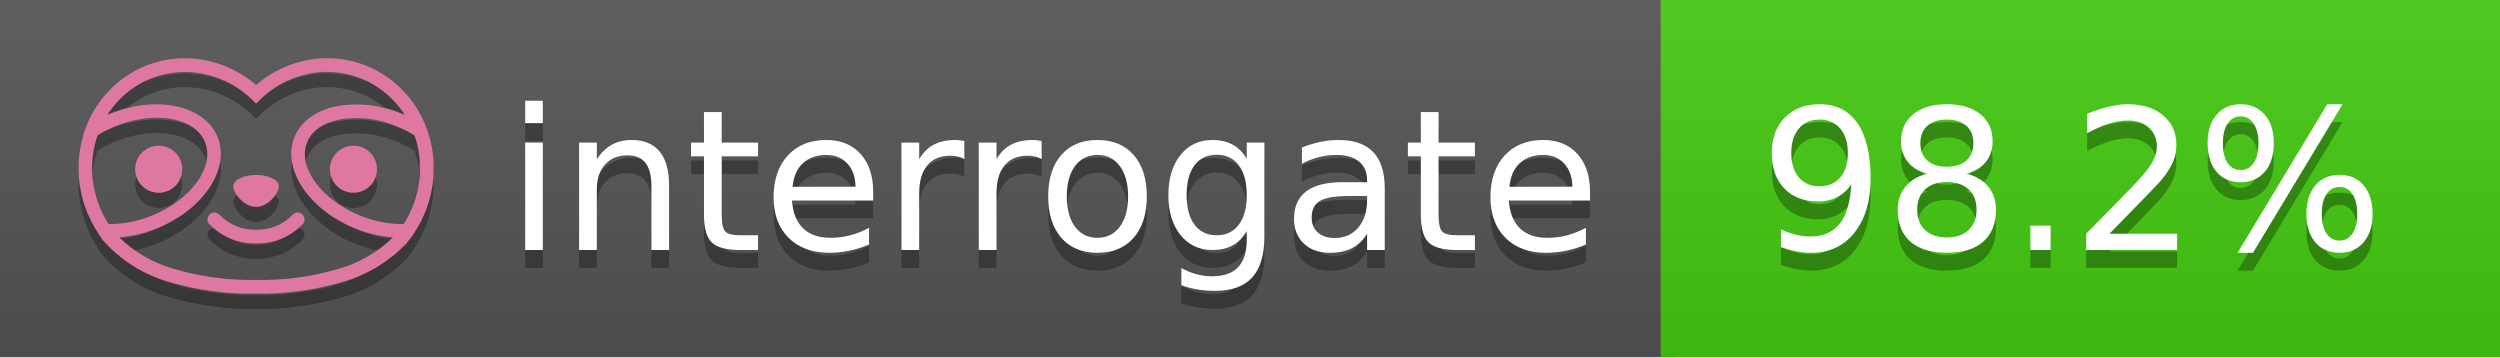
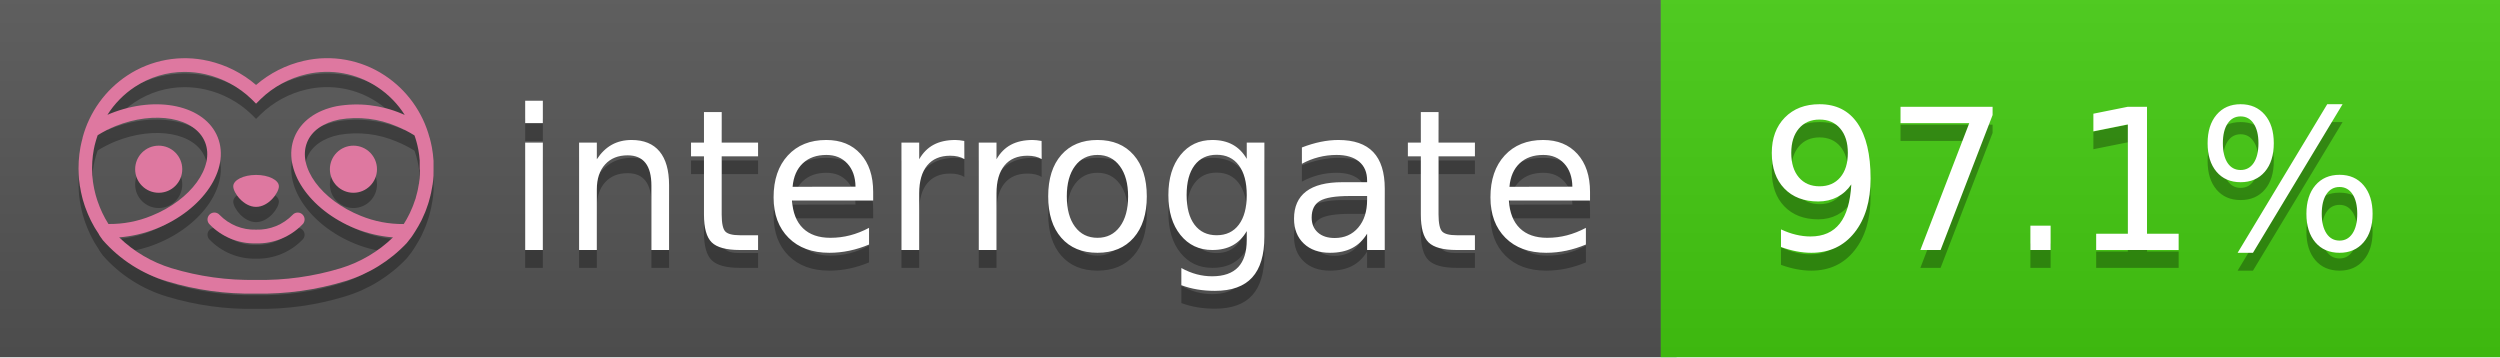
<svg xmlns="http://www.w3.org/2000/svg" width="140" height="20" viewBox="0 0 140 20" version="1.1" xml:space="preserve" style="fill-rule:evenodd;clip-rule:evenodd;stroke-linejoin:round;stroke-miterlimit:2;">
  <g transform="matrix(1,0,0,1,22,0)">
    <g id="backgrounds" transform="matrix(1.32789,0,0,1,-22.3892,0)">
      <rect x="0" y="0" width="71" height="20" style="fill:rgb(85,85,85);" />
    </g>
    <rect x="71" y="0" width="47" height="20" data-interrogate="color" style="fill:#4c1" />
    <g transform="matrix(1.19746,0,0,1,-22.3744,-4.85723e-16)">
      <rect x="0" y="0" width="118" height="20" style="fill:url(#_Linear1);" />
    </g>
  </g>
  <g fill="#fff" text-anchor="middle" font-family="DejaVu Sans,Verdana,Geneva,sans-serif" font-size="110">
    <text x="590" y="150" fill="#010101" fill-opacity=".3" transform="scale(.1)" textLength="610">interrogate</text>
    <text x="590" y="140" transform="scale(.1)" textLength="610">interrogate</text>
-     <text x="1160" y="150" fill="#010101" fill-opacity=".3" transform="scale(.1)" textLength="370" data-interrogate="result">98.2%</text>
-     <text x="1160" y="140" transform="scale(.1)" textLength="370" data-interrogate="result">98.2%</text>
+     <text x="1160" y="150" fill="#010101" fill-opacity=".3" transform="scale(.1)" textLength="370" data-interrogate="result">97.1%</text>
+     <text x="1160" y="140" transform="scale(.1)" textLength="370" data-interrogate="result">97.1%</text>
  </g>
  <g id="logo-shadow" transform="matrix(0.854876,0,0,0.854876,-6.73514,1.732)">
    <g transform="matrix(0.299012,0,0,0.299012,9.70229,-6.68582)">
      <path d="M50,64.25C52.76,64.25 55,61.13 55,59.75C55,58.37 52.76,57.25 50,57.25C47.24,57.25 45,58.37 45,59.75C45,61.13 47.24,64.25 50,64.25Z" style="fill:rgb(1,1,1);fill-opacity:0.3;fill-rule:nonzero;" />
    </g>
    <g transform="matrix(0.299012,0,0,0.299012,9.70229,-6.68582)">
      <path d="M88,49.05C86.506,43.475 83.018,38.638 78.2,35.46C72.969,32.002 66.539,30.844 60.43,32.26C56.576,33.145 52.995,34.958 50,37.54C46.998,34.958 43.411,33.149 39.55,32.27C33.441,30.853 27.011,32.011 21.78,35.47C16.97,38.652 13.489,43.489 12,49.06L12,49.13C11.82,49.79 11.66,50.46 11.53,51.13C11.146,53.207 11.021,55.323 11.16,57.43C11.16,58.03 11.26,58.63 11.34,59.23C11.34,59.51 11.43,59.79 11.48,60.07C11.53,60.35 11.58,60.68 11.64,60.98C11.7,61.28 11.8,61.69 11.89,62.05C11.98,62.41 11.99,62.47 12.05,62.68C12.16,63.07 12.28,63.46 12.41,63.84L12.58,64.34C12.72,64.74 12.88,65.14 13.04,65.53L13.23,65.98C13.403,66.373 13.583,66.767 13.77,67.16L13.99,67.59C14.19,67.97 14.39,68.35 14.61,68.73L14.87,69.15C15.1,69.52 15.33,69.89 15.58,70.26L15.58,70.32L15.99,70.93C16.14,71.14 16.29,71.36 16.45,71.57C20.206,75.83 25.086,78.95 30.53,80.57C36.839,82.48 43.41,83.385 50,83.25C56.599,83.374 63.177,82.456 69.49,80.53C74.644,78.978 79.303,76.102 83,72.19C83.34,71.78 83.65,71.35 84,70.92L84.18,70.66L84.33,70.44L84.41,70.32C84.55,70.12 84.67,69.9 84.81,69.7C85.07,69.3 85.32,68.89 85.55,68.48C85.78,68.07 86.02,67.65 86.23,67.22C86.31,67.05 86.39,66.88 86.47,66.7C86.67,66.28 86.85,65.87 87.03,65.44L87.23,64.92C87.397,64.487 87.55,64.05 87.69,63.61L87.85,63.09C87.98,62.64 88.1,62.19 88.21,61.74C88.21,61.57 88.3,61.39 88.33,61.22C88.43,60.75 88.52,60.22 88.6,59.79C88.6,59.64 88.66,59.49 88.68,59.33C88.77,58.71 88.84,58.08 88.88,57.45L88.88,54.17C88.817,53.164 88.693,52.162 88.51,51.17C88.38,50.5 88.23,49.84 88.05,49.17L88,49.05ZM85.89,56.44L85.89,57.23C85.89,57.78 85.79,58.32 85.72,58.86C85.72,59.01 85.72,59.15 85.65,59.3C85.59,59.7 85.51,60.11 85.43,60.51L85.32,60.99C85.23,61.38 85.12,61.77 85.01,62.16C85.01,62.31 84.93,62.46 84.88,62.6C84.74,63.04 84.59,63.47 84.42,63.9L84.27,64.28C84.1,64.71 83.91,65.14 83.71,65.56C83.51,65.98 83.43,66.12 83.28,66.4L83.01,66.91C82.83,67.223 82.643,67.537 82.45,67.85L82.35,68.01C79.121,68.047 75.918,67.434 72.93,66.21C64.27,62.74 59,55.52 61.18,50.11C62.18,47.6 64.7,45.82 68.26,45.11C72.489,44.395 76.835,44.908 80.78,46.59C82.141,47.144 83.453,47.813 84.7,48.59C84.76,48.76 84.82,48.93 84.88,49.1C84.94,49.27 85.05,49.63 85.12,49.9C85.28,50.5 85.44,51.1 85.55,51.73C85.691,52.507 85.792,53.292 85.85,54.08L85.85,55.89C85.85,56.12 85.91,56.25 85.91,56.45L85.89,56.44ZM17.66,68C16.668,66.435 15.869,64.756 15.28,63L15.17,62.68C15.06,62.35 14.96,62.01 14.87,61.68C14.823,61.493 14.777,61.31 14.73,61.13C14.66,60.84 14.59,60.55 14.53,60.27C14.47,59.99 14.43,59.72 14.38,59.44C14.33,59.16 14.3,59 14.27,58.78C14.2,58.27 14.15,57.78 14.11,57.23L14.11,57.03C14.008,55.236 14.122,53.437 14.45,51.67C14.56,51.06 14.71,50.46 14.88,49.87C14.96,49.59 15.04,49.32 15.13,49.05C15.22,48.78 15.24,48.72 15.3,48.55C16.548,47.774 17.859,47.105 19.22,46.55C27.86,43.09 36.65,44.67 38.82,50.08C40.99,55.49 35.73,62.74 27.09,66.2C24.101,67.431 20.893,68.043 17.66,68ZM68.57,77.68C62.554,79.508 56.287,80.376 50,80.25C43.737,80.37 37.495,79.506 31.5,77.69C27.185,76.38 23.243,74.062 20,70.93C22.815,70.706 25.58,70.055 28.2,69C38.37,64.92 44.39,56 41.6,49C38.81,42 28.27,39.72 18.1,43.8L17.43,44.09C18.973,41.648 21.019,39.561 23.43,37.97C26.671,35.824 30.473,34.68 34.36,34.68C35.884,34.681 37.404,34.852 38.89,35.19C42.694,36.049 46.191,37.935 49,40.64L50,41.64L51,40.64C53.797,37.937 57.279,36.049 61.07,35.18C66.402,33.947 72.014,34.968 76.57,38C78.98,39.588 81.026,41.671 82.57,44.11L81.9,43.82C77.409,41.921 72.464,41.355 67.66,42.19C63.08,43.12 59.79,45.54 58.39,49.02C55.6,55.97 61.62,64.94 71.79,69.02C74.414,70.07 77.182,70.714 80,70.93C76.776,74.05 72.859,76.363 68.57,77.68Z" style="fill:rgb(1,1,1);fill-opacity:0.3;fill-rule:nonzero;" />
    </g>
    <g transform="matrix(0.299012,0,0,0.299012,9.70229,-6.68582)">
      <circle cx="71.33" cy="56" r="5.16" style="fill:rgb(1,1,1);fill-opacity:0.3;" />
    </g>
    <g transform="matrix(0.299012,0,0,0.299012,9.70229,-6.68582)">
      <circle cx="28.67" cy="56" r="5.16" style="fill:rgb(1,1,1);fill-opacity:0.3;" />
    </g>
    <g transform="matrix(0.299012,0,0,0.299012,9.70229,-6.68582)">
      <path d="M58,66C55.912,68.161 53.003,69.339 50,69.24C46.997,69.339 44.088,68.161 42,66C41.714,65.677 41.302,65.491 40.87,65.491C40.042,65.491 39.361,66.172 39.361,67C39.361,67.368 39.496,67.724 39.74,68C42.403,70.804 46.134,72.35 50,72.25C53.862,72.347 57.59,70.802 60.25,68C60.495,67.725 60.63,67.369 60.63,67C60.63,66.174 59.951,65.495 59.125,65.495C58.695,65.495 58.285,65.679 58,66Z" style="fill:rgb(1,1,1);fill-opacity:0.3;fill-rule:nonzero;" />
    </g>
  </g>
  <g id="logo-pink" transform="matrix(0.854876,0,0,0.854876,-6.73514,0.877124)">
    <g transform="matrix(0.299012,0,0,0.299012,9.70229,-6.68582)">
      <path d="M50,64.25C52.76,64.25 55,61.13 55,59.75C55,58.37 52.76,57.25 50,57.25C47.24,57.25 45,58.37 45,59.75C45,61.13 47.24,64.25 50,64.25Z" style="fill:rgb(222,120,160);fill-rule:nonzero;" />
    </g>
    <g transform="matrix(0.299012,0,0,0.299012,9.70229,-6.68582)">
      <path d="M88,49.05C86.506,43.475 83.018,38.638 78.2,35.46C72.969,32.002 66.539,30.844 60.43,32.26C56.576,33.145 52.995,34.958 50,37.54C46.998,34.958 43.411,33.149 39.55,32.27C33.441,30.853 27.011,32.011 21.78,35.47C16.97,38.652 13.489,43.489 12,49.06L12,49.13C11.82,49.79 11.66,50.46 11.53,51.13C11.146,53.207 11.021,55.323 11.16,57.43C11.16,58.03 11.26,58.63 11.34,59.23C11.34,59.51 11.43,59.79 11.48,60.07C11.53,60.35 11.58,60.68 11.64,60.98C11.7,61.28 11.8,61.69 11.89,62.05C11.98,62.41 11.99,62.47 12.05,62.68C12.16,63.07 12.28,63.46 12.41,63.84L12.58,64.34C12.72,64.74 12.88,65.14 13.04,65.53L13.23,65.98C13.403,66.373 13.583,66.767 13.77,67.16L13.99,67.59C14.19,67.97 14.39,68.35 14.61,68.73L14.87,69.15C15.1,69.52 15.33,69.89 15.58,70.26L15.58,70.32L15.99,70.93C16.14,71.14 16.29,71.36 16.45,71.57C20.206,75.83 25.086,78.95 30.53,80.57C36.839,82.48 43.41,83.385 50,83.25C56.599,83.374 63.177,82.456 69.49,80.53C74.644,78.978 79.303,76.102 83,72.19C83.34,71.78 83.65,71.35 84,70.92L84.18,70.66L84.33,70.44L84.41,70.32C84.55,70.12 84.67,69.9 84.81,69.7C85.07,69.3 85.32,68.89 85.55,68.48C85.78,68.07 86.02,67.65 86.23,67.22C86.31,67.05 86.39,66.88 86.47,66.7C86.67,66.28 86.85,65.87 87.03,65.44L87.23,64.92C87.397,64.487 87.55,64.05 87.69,63.61L87.85,63.09C87.98,62.64 88.1,62.19 88.21,61.74C88.21,61.57 88.3,61.39 88.33,61.22C88.43,60.75 88.52,60.22 88.6,59.79C88.6,59.64 88.66,59.49 88.68,59.33C88.77,58.71 88.84,58.08 88.88,57.45L88.88,54.17C88.817,53.164 88.693,52.162 88.51,51.17C88.38,50.5 88.23,49.84 88.05,49.17L88,49.05ZM85.89,56.44L85.89,57.23C85.89,57.78 85.79,58.32 85.72,58.86C85.72,59.01 85.72,59.15 85.65,59.3C85.59,59.7 85.51,60.11 85.43,60.51L85.32,60.99C85.23,61.38 85.12,61.77 85.01,62.16C85.01,62.31 84.93,62.46 84.88,62.6C84.74,63.04 84.59,63.47 84.42,63.9L84.27,64.28C84.1,64.71 83.91,65.14 83.71,65.56C83.51,65.98 83.43,66.12 83.28,66.4L83.01,66.91C82.83,67.223 82.643,67.537 82.45,67.85L82.35,68.01C79.121,68.047 75.918,67.434 72.93,66.21C64.27,62.74 59,55.52 61.18,50.11C62.18,47.6 64.7,45.82 68.26,45.11C72.489,44.395 76.835,44.908 80.78,46.59C82.141,47.144 83.453,47.813 84.7,48.59C84.76,48.76 84.82,48.93 84.88,49.1C84.94,49.27 85.05,49.63 85.12,49.9C85.28,50.5 85.44,51.1 85.55,51.73C85.691,52.507 85.792,53.292 85.85,54.08L85.85,55.89C85.85,56.12 85.91,56.25 85.91,56.45L85.89,56.44ZM17.66,68C16.668,66.435 15.869,64.756 15.28,63L15.17,62.68C15.06,62.35 14.96,62.01 14.87,61.68C14.823,61.493 14.777,61.31 14.73,61.13C14.66,60.84 14.59,60.55 14.53,60.27C14.47,59.99 14.43,59.72 14.38,59.44C14.33,59.16 14.3,59 14.27,58.78C14.2,58.27 14.15,57.78 14.11,57.23L14.11,57.03C14.008,55.236 14.122,53.437 14.45,51.67C14.56,51.06 14.71,50.46 14.88,49.87C14.96,49.59 15.04,49.32 15.13,49.05C15.22,48.78 15.24,48.72 15.3,48.55C16.548,47.774 17.859,47.105 19.22,46.55C27.86,43.09 36.65,44.67 38.82,50.08C40.99,55.49 35.73,62.74 27.09,66.2C24.101,67.431 20.893,68.043 17.66,68ZM68.57,77.68C62.554,79.508 56.287,80.376 50,80.25C43.737,80.37 37.495,79.506 31.5,77.69C27.185,76.38 23.243,74.062 20,70.93C22.815,70.706 25.58,70.055 28.2,69C38.37,64.92 44.39,56 41.6,49C38.81,42 28.27,39.72 18.1,43.8L17.43,44.09C18.973,41.648 21.019,39.561 23.43,37.97C26.671,35.824 30.473,34.68 34.36,34.68C35.884,34.681 37.404,34.852 38.89,35.19C42.694,36.049 46.191,37.935 49,40.64L50,41.64L51,40.64C53.797,37.937 57.279,36.049 61.07,35.18C66.402,33.947 72.014,34.968 76.57,38C78.98,39.588 81.026,41.671 82.57,44.11L81.9,43.82C77.409,41.921 72.464,41.355 67.66,42.19C63.08,43.12 59.79,45.54 58.39,49.02C55.6,55.97 61.62,64.94 71.79,69.02C74.414,70.07 77.182,70.714 80,70.93C76.776,74.05 72.859,76.363 68.57,77.68Z" style="fill:rgb(222,120,160);fill-rule:nonzero;" />
    </g>
    <g transform="matrix(0.299012,0,0,0.299012,9.70229,-6.68582)">
      <circle cx="71.33" cy="56" r="5.16" style="fill:rgb(222,120,160);" />
    </g>
    <g transform="matrix(0.299012,0,0,0.299012,9.70229,-6.68582)">
      <circle cx="28.67" cy="56" r="5.16" style="fill:rgb(222,120,160);" />
    </g>
    <g transform="matrix(0.299012,0,0,0.299012,9.70229,-6.68582)">
      <path d="M58,66C55.912,68.161 53.003,69.339 50,69.24C46.997,69.339 44.088,68.161 42,66C41.714,65.677 41.302,65.491 40.87,65.491C40.042,65.491 39.361,66.172 39.361,67C39.361,67.368 39.496,67.724 39.74,68C42.403,70.804 46.134,72.35 50,72.25C53.862,72.347 57.59,70.802 60.25,68C60.495,67.725 60.63,67.369 60.63,67C60.63,66.174 59.951,65.495 59.125,65.495C58.695,65.495 58.285,65.679 58,66Z" style="fill:rgb(222,120,160);fill-rule:nonzero;" />
    </g>
  </g>
  <defs>
    <linearGradient id="_Linear1" x1="0" y1="0" x2="1" y2="0" gradientUnits="userSpaceOnUse" gradientTransform="matrix(1.22465e-15,20,-20,1.22465e-15,0,0)">
      <stop offset="0" style="stop-color:rgb(187,187,187);stop-opacity:0.1" />
      <stop offset="1" style="stop-color:black;stop-opacity:0.1" />
    </linearGradient>
  </defs>
</svg>
